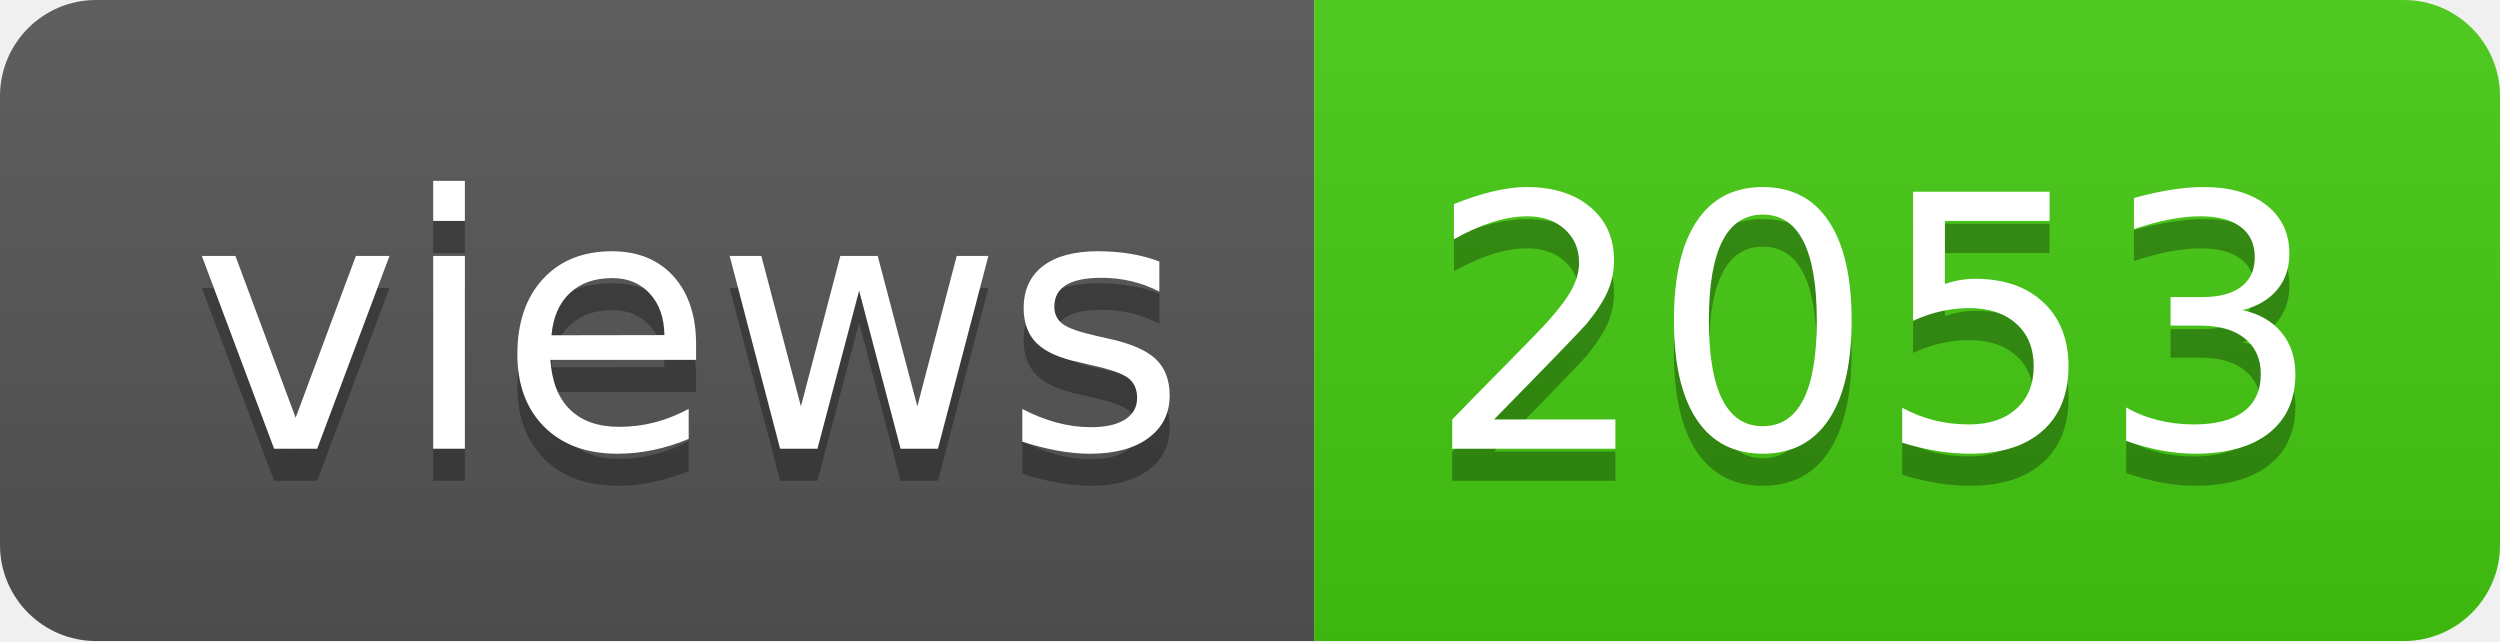
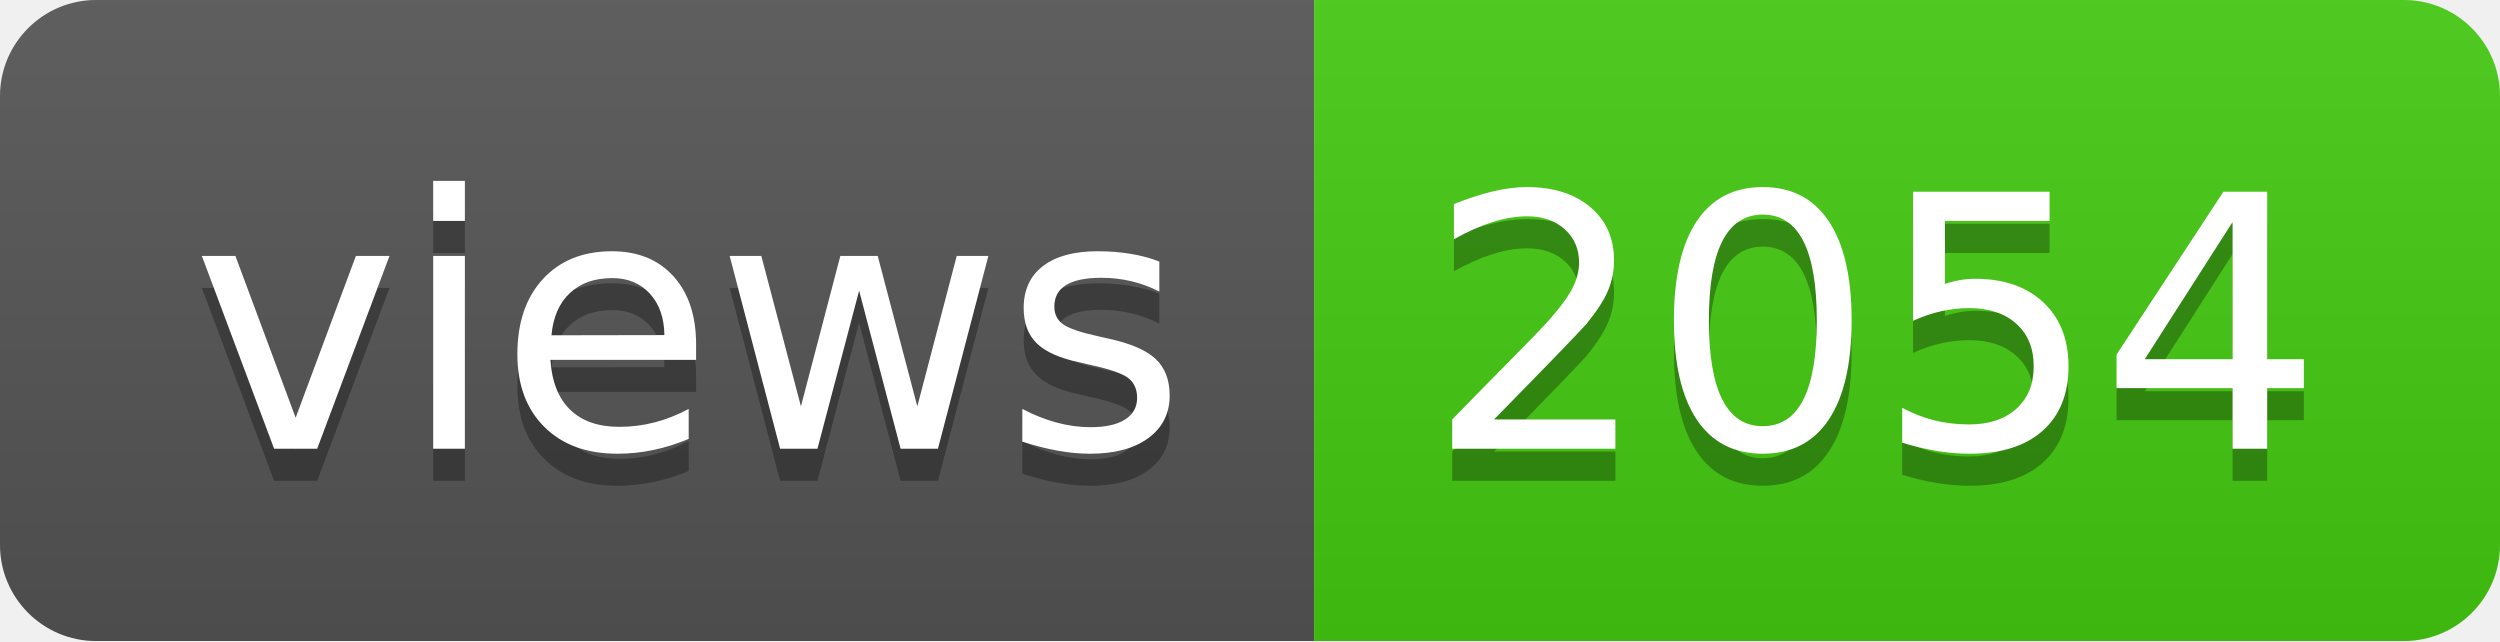
- <svg xmlns="http://www.w3.org/2000/svg" width="78" height="20" role="img" aria-label="views: 2053">
+ <svg xmlns="http://www.w3.org/2000/svg" width="78" height="20" role="img" aria-label="views: 2054">
  <linearGradient id="s" x2="0" y2="100%">
    <stop offset="0" stop-color="#bbb" stop-opacity=".1" />
    <stop offset="1" stop-opacity=".1" />
  </linearGradient>
  <clipPath id="r">
    <rect width="78" height="20" rx="3" fill="#fff" />
  </clipPath>
  <g clip-path="url(#r)">
    <rect width="41" height="20" fill="#555" />
    <rect x="41" width="37" height="20" fill="#4c1" />
    <rect width="78" height="20" fill="url(#s)" />
  </g>
  <g fill="#fff" text-anchor="middle" font-family="Verdana,Geneva,DejaVu Sans,sans-serif" text-rendering="geometricPrecision" font-size="110">
    <text aria-hidden="true" x="215" y="150" fill="#010101" fill-opacity=".3" transform="scale(.1)" textLength="310">views</text>
    <text x="215" y="140" transform="scale(.1)" fill="#fff" textLength="310">views</text>
-     <text aria-hidden="true" x="585" y="150" fill="#010101" fill-opacity=".3" transform="scale(.1)" textLength="270">2053</text>
-     <text x="585" y="140" transform="scale(.1)" fill="#fff" textLength="270">2053</text>
+     <text aria-hidden="true" x="585" y="150" fill="#010101" fill-opacity=".3" transform="scale(.1)" textLength="270">2054</text>
+     <text x="585" y="140" transform="scale(.1)" fill="#fff" textLength="270">2054</text>
  </g>
</svg>
